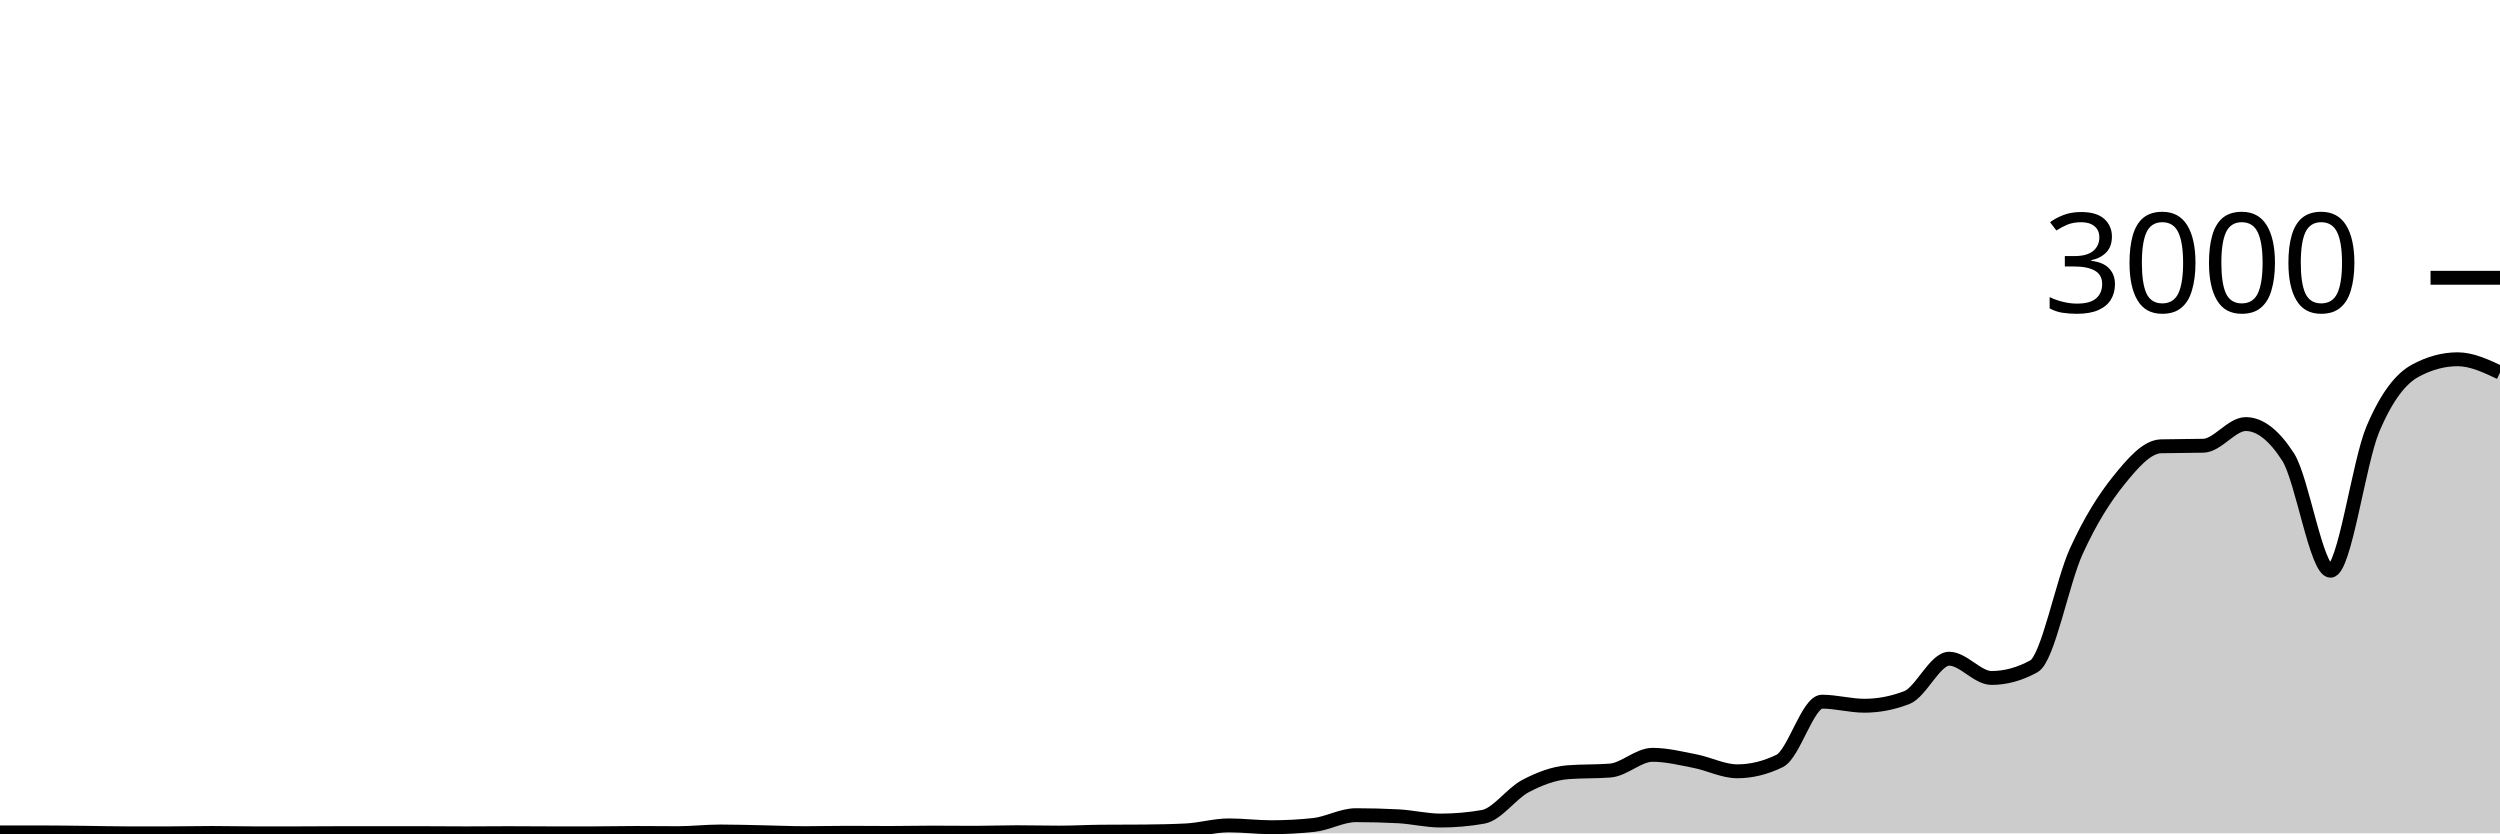
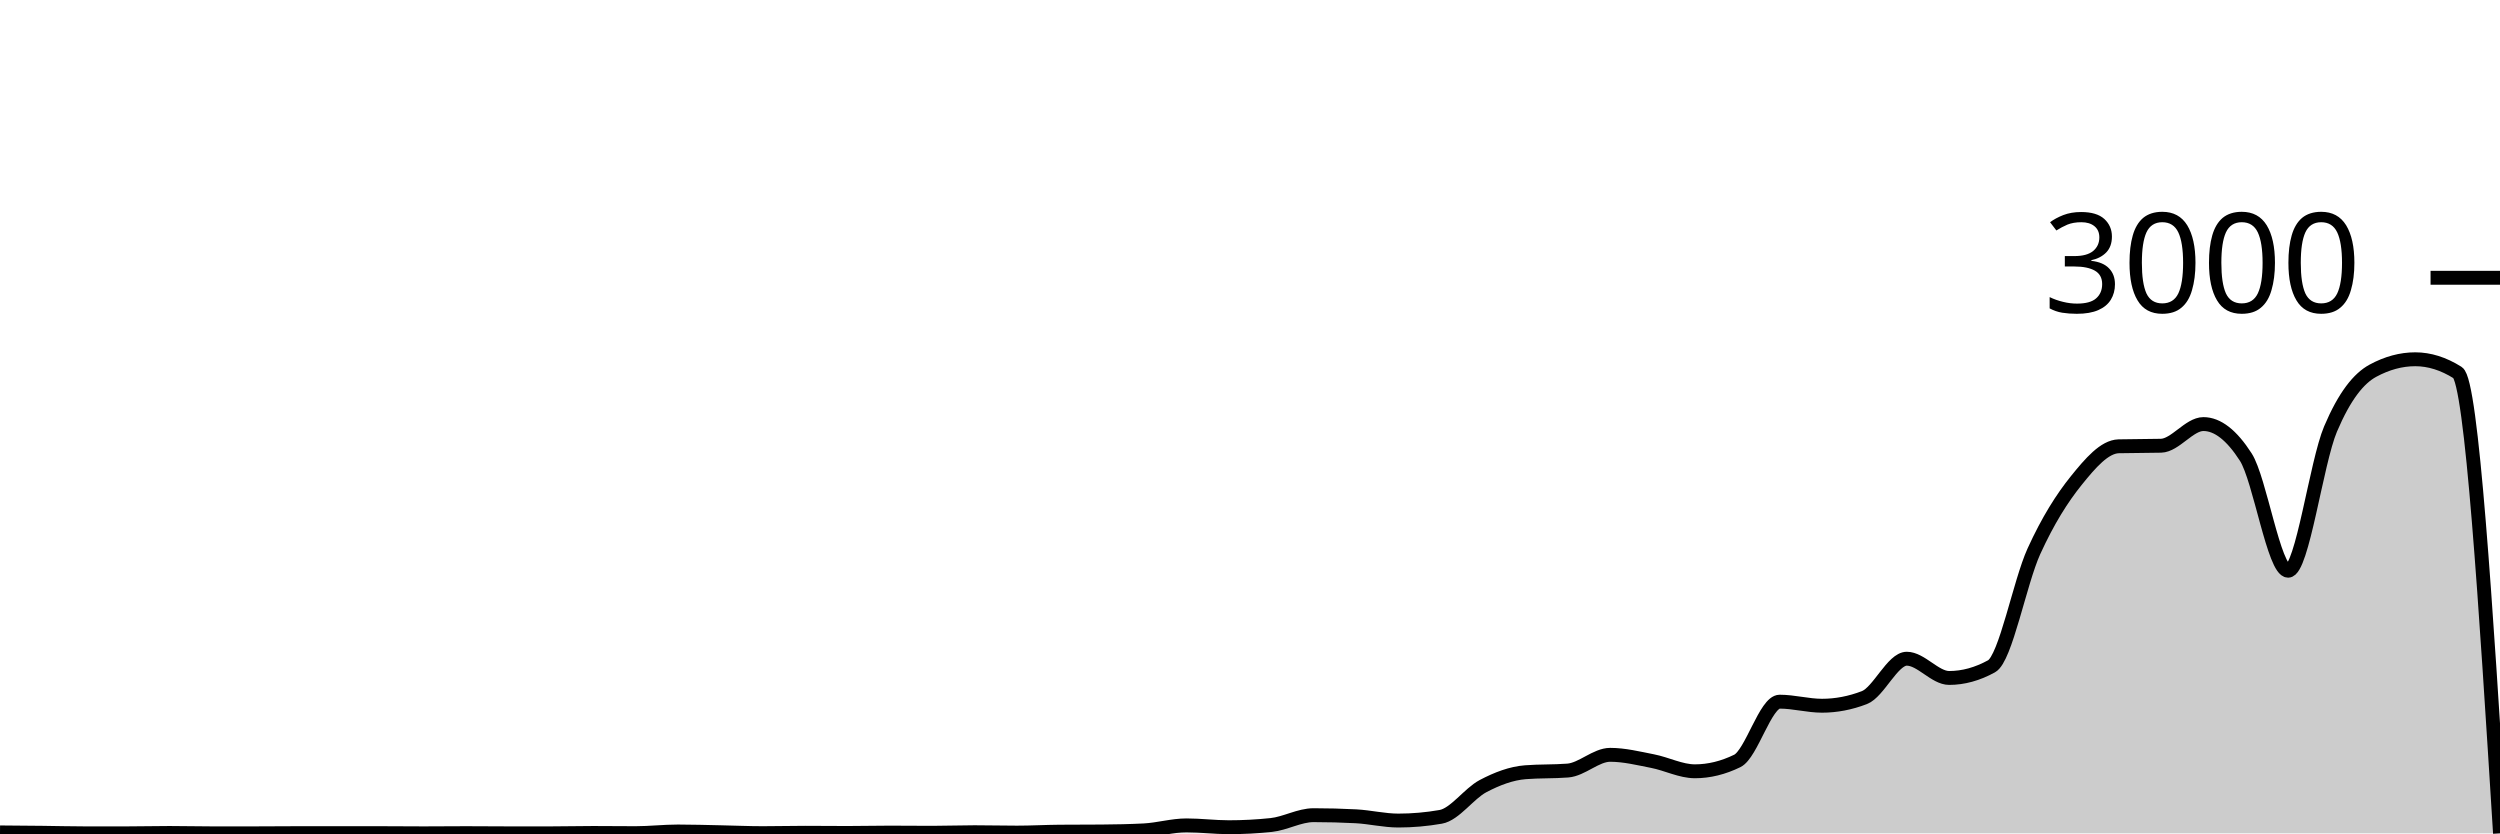
<svg xmlns="http://www.w3.org/2000/svg" viewBox="0 0 180 60">
  <g transform="translate(0,20)">
-     <path class="area" fill="rgba(0, 0, 0, 0.2)" d="M0,39.933C1.017,39.933,2.034,39.933,3.051,39.933C4.068,39.933,5.085,39.949,6.102,39.96C7.119,39.971,8.136,40,9.153,40C10.169,40,11.186,40,12.203,40C13.22,40,14.237,39.973,15.254,39.973C16.271,39.973,17.288,40,18.305,40C19.322,40,20.339,40,21.356,40C22.373,40,23.39,39.987,24.407,39.987C25.424,39.987,26.441,39.987,27.458,39.987C28.475,39.987,29.492,39.987,30.508,39.987C31.525,39.987,32.542,40,33.559,40C34.576,40,35.593,39.987,36.61,39.987C37.627,39.987,38.644,40,39.661,40C40.678,40,41.695,40,42.712,40C43.729,40,44.746,39.973,45.763,39.973C46.78,39.973,47.797,39.987,48.814,39.987C49.831,39.987,50.847,39.867,51.864,39.867C52.881,39.867,53.898,39.9,54.915,39.92C55.932,39.94,56.949,39.987,57.966,39.987C58.983,39.987,60,39.96,61.017,39.96C62.034,39.96,63.051,39.973,64.068,39.973C65.085,39.973,66.102,39.947,67.119,39.947C68.136,39.947,69.153,39.96,70.169,39.96C71.186,39.96,72.203,39.92,73.22,39.92C74.237,39.92,75.254,39.947,76.271,39.947C77.288,39.947,78.305,39.889,79.322,39.88C80.339,39.871,81.356,39.876,82.373,39.867C83.39,39.858,84.407,39.84,85.424,39.787C86.441,39.733,87.458,39.427,88.475,39.427C89.492,39.427,90.508,39.56,91.525,39.56C92.542,39.56,93.559,39.507,94.576,39.4C95.593,39.293,96.61,38.693,97.627,38.693C98.644,38.693,99.661,38.72,100.678,38.773C101.695,38.827,102.712,39.08,103.729,39.08C104.746,39.08,105.763,38.991,106.78,38.813C107.797,38.636,108.814,37.136,109.831,36.6C110.847,36.064,111.864,35.68,112.881,35.6C113.898,35.52,114.915,35.56,115.932,35.48C116.949,35.4,117.966,34.347,118.983,34.347C120,34.347,121.017,34.602,122.034,34.8C123.051,34.998,124.068,35.533,125.085,35.533C126.102,35.533,127.119,35.284,128.136,34.787C129.153,34.289,130.169,30.52,131.186,30.52C132.203,30.52,133.22,30.813,134.237,30.813C135.254,30.813,136.271,30.618,137.288,30.227C138.305,29.836,139.322,27.427,140.339,27.427C141.356,27.427,142.373,28.813,143.39,28.813C144.407,28.813,145.424,28.533,146.441,27.973C147.458,27.413,148.475,21.922,149.492,19.693C150.508,17.464,151.525,15.86,152.542,14.6C153.559,13.34,154.576,12.16,155.593,12.133C156.61,12.107,157.627,12.12,158.644,12.093C159.661,12.067,160.678,10.533,161.695,10.533C162.712,10.533,163.729,11.324,164.746,12.907C165.763,14.489,166.78,21.093,167.797,21.093C168.814,21.093,169.831,13.293,170.847,10.893C171.864,8.493,172.881,7.244,173.898,6.693C174.915,6.142,175.932,5.867,176.949,5.867C177.966,5.867,178.983,6.347,180,6.827L180,40C178.983,40,177.966,40,176.949,40C175.932,40,174.915,40,173.898,40C172.881,40,171.864,40,170.847,40C169.831,40,168.814,40,167.797,40C166.78,40,165.763,40,164.746,40C163.729,40,162.712,40,161.695,40C160.678,40,159.661,40,158.644,40C157.627,40,156.61,40,155.593,40C154.576,40,153.559,40,152.542,40C151.525,40,150.508,40,149.492,40C148.475,40,147.458,40,146.441,40C145.424,40,144.407,40,143.39,40C142.373,40,141.356,40,140.339,40C139.322,40,138.305,40,137.288,40C136.271,40,135.254,40,134.237,40C133.22,40,132.203,40,131.186,40C130.169,40,129.153,40,128.136,40C127.119,40,126.102,40,125.085,40C124.068,40,123.051,40,122.034,40C121.017,40,120,40,118.983,40C117.966,40,116.949,40,115.932,40C114.915,40,113.898,40,112.881,40C111.864,40,110.847,40,109.831,40C108.814,40,107.797,40,106.78,40C105.763,40,104.746,40,103.729,40C102.712,40,101.695,40,100.678,40C99.661,40,98.644,40,97.627,40C96.61,40,95.593,40,94.576,40C93.559,40,92.542,40,91.525,40C90.508,40,89.492,40,88.475,40C87.458,40,86.441,40,85.424,40C84.407,40,83.39,40,82.373,40C81.356,40,80.339,40,79.322,40C78.305,40,77.288,40,76.271,40C75.254,40,74.237,40,73.22,40C72.203,40,71.186,40,70.169,40C69.153,40,68.136,40,67.119,40C66.102,40,65.085,40,64.068,40C63.051,40,62.034,40,61.017,40C60,40,58.983,40,57.966,40C56.949,40,55.932,40,54.915,40C53.898,40,52.881,40,51.864,40C50.847,40,49.831,40,48.814,40C47.797,40,46.78,40,45.763,40C44.746,40,43.729,40,42.712,40C41.695,40,40.678,40,39.661,40C38.644,40,37.627,40,36.61,40C35.593,40,34.576,40,33.559,40C32.542,40,31.525,40,30.508,40C29.492,40,28.475,40,27.458,40C26.441,40,25.424,40,24.407,40C23.39,40,22.373,40,21.356,40C20.339,40,19.322,40,18.305,40C17.288,40,16.271,40,15.254,40C14.237,40,13.22,40,12.203,40C11.186,40,10.169,40,9.153,40C8.136,40,7.119,40,6.102,40C5.085,40,4.068,40,3.051,40C2.034,40,1.017,40,0,40Z" />
-     <path class="line" stroke="black" fill="none" d="M0,39.933C1.017,39.933,2.034,39.933,3.051,39.933C4.068,39.933,5.085,39.949,6.102,39.96C7.119,39.971,8.136,40,9.153,40C10.169,40,11.186,40,12.203,40C13.22,40,14.237,39.973,15.254,39.973C16.271,39.973,17.288,40,18.305,40C19.322,40,20.339,40,21.356,40C22.373,40,23.39,39.987,24.407,39.987C25.424,39.987,26.441,39.987,27.458,39.987C28.475,39.987,29.492,39.987,30.508,39.987C31.525,39.987,32.542,40,33.559,40C34.576,40,35.593,39.987,36.61,39.987C37.627,39.987,38.644,40,39.661,40C40.678,40,41.695,40,42.712,40C43.729,40,44.746,39.973,45.763,39.973C46.78,39.973,47.797,39.987,48.814,39.987C49.831,39.987,50.847,39.867,51.864,39.867C52.881,39.867,53.898,39.9,54.915,39.92C55.932,39.94,56.949,39.987,57.966,39.987C58.983,39.987,60,39.96,61.017,39.96C62.034,39.96,63.051,39.973,64.068,39.973C65.085,39.973,66.102,39.947,67.119,39.947C68.136,39.947,69.153,39.96,70.169,39.96C71.186,39.96,72.203,39.92,73.22,39.92C74.237,39.92,75.254,39.947,76.271,39.947C77.288,39.947,78.305,39.889,79.322,39.88C80.339,39.871,81.356,39.876,82.373,39.867C83.39,39.858,84.407,39.84,85.424,39.787C86.441,39.733,87.458,39.427,88.475,39.427C89.492,39.427,90.508,39.56,91.525,39.56C92.542,39.56,93.559,39.507,94.576,39.4C95.593,39.293,96.61,38.693,97.627,38.693C98.644,38.693,99.661,38.72,100.678,38.773C101.695,38.827,102.712,39.08,103.729,39.08C104.746,39.08,105.763,38.991,106.78,38.813C107.797,38.636,108.814,37.136,109.831,36.6C110.847,36.064,111.864,35.68,112.881,35.6C113.898,35.52,114.915,35.56,115.932,35.48C116.949,35.4,117.966,34.347,118.983,34.347C120,34.347,121.017,34.602,122.034,34.8C123.051,34.998,124.068,35.533,125.085,35.533C126.102,35.533,127.119,35.284,128.136,34.787C129.153,34.289,130.169,30.52,131.186,30.52C132.203,30.52,133.22,30.813,134.237,30.813C135.254,30.813,136.271,30.618,137.288,30.227C138.305,29.836,139.322,27.427,140.339,27.427C141.356,27.427,142.373,28.813,143.39,28.813C144.407,28.813,145.424,28.533,146.441,27.973C147.458,27.413,148.475,21.922,149.492,19.693C150.508,17.464,151.525,15.86,152.542,14.6C153.559,13.34,154.576,12.16,155.593,12.133C156.61,12.107,157.627,12.12,158.644,12.093C159.661,12.067,160.678,10.533,161.695,10.533C162.712,10.533,163.729,11.324,164.746,12.907C165.763,14.489,166.78,21.093,167.797,21.093C168.814,21.093,169.831,13.293,170.847,10.893C171.864,8.493,172.881,7.244,173.898,6.693C174.915,6.142,175.932,5.867,176.949,5.867C177.966,5.867,178.983,6.347,180,6.827" />
+     <path class="area" fill="rgba(0, 0, 0, 0.2)" d="M0,39.933C1.017,39.941,2.034,39.949,3.051,39.96C4.068,39.971,5.085,40,6.102,40C7.119,40,8.136,40,9.153,40C10.169,40,11.186,39.973,12.203,39.973C13.22,39.973,14.237,40,15.254,40C16.271,40,17.288,40,18.305,40C19.322,40,20.339,39.987,21.356,39.987C22.373,39.987,23.39,39.987,24.407,39.987C25.424,39.987,26.441,39.987,27.458,39.987C28.475,39.987,29.492,40,30.508,40C31.525,40,32.542,39.987,33.559,39.987C34.576,39.987,35.593,40,36.61,40C37.627,40,38.644,40,39.661,40C40.678,40,41.695,39.973,42.712,39.973C43.729,39.973,44.746,39.987,45.763,39.987C46.78,39.987,47.797,39.867,48.814,39.867C49.831,39.867,50.847,39.9,51.864,39.92C52.881,39.94,53.898,39.987,54.915,39.987C55.932,39.987,56.949,39.96,57.966,39.96C58.983,39.96,60,39.973,61.017,39.973C62.034,39.973,63.051,39.947,64.068,39.947C65.085,39.947,66.102,39.96,67.119,39.96C68.136,39.96,69.153,39.92,70.169,39.92C71.186,39.92,72.203,39.947,73.22,39.947C74.237,39.947,75.254,39.889,76.271,39.88C77.288,39.871,78.305,39.876,79.322,39.867C80.339,39.858,81.356,39.84,82.373,39.787C83.39,39.733,84.407,39.427,85.424,39.427C86.441,39.427,87.458,39.56,88.475,39.56C89.492,39.56,90.508,39.507,91.525,39.4C92.542,39.293,93.559,38.693,94.576,38.693C95.593,38.693,96.61,38.72,97.627,38.773C98.644,38.827,99.661,39.08,100.678,39.08C101.695,39.08,102.712,38.991,103.729,38.813C104.746,38.636,105.763,37.136,106.78,36.6C107.797,36.064,108.814,35.68,109.831,35.6C110.847,35.52,111.864,35.56,112.881,35.48C113.898,35.4,114.915,34.347,115.932,34.347C116.949,34.347,117.966,34.602,118.983,34.8C120,34.998,121.017,35.533,122.034,35.533C123.051,35.533,124.068,35.284,125.085,34.787C126.102,34.289,127.119,30.52,128.136,30.52C129.153,30.52,130.169,30.813,131.186,30.813C132.203,30.813,133.22,30.618,134.237,30.227C135.254,29.836,136.271,27.427,137.288,27.427C138.305,27.427,139.322,28.813,140.339,28.813C141.356,28.813,142.373,28.533,143.39,27.973C144.407,27.413,145.424,21.922,146.441,19.693C147.458,17.464,148.475,15.86,149.492,14.6C150.508,13.34,151.525,12.16,152.542,12.133C153.559,12.107,154.576,12.12,155.593,12.093C156.61,12.067,157.627,10.533,158.644,10.533C159.661,10.533,160.678,11.324,161.695,12.907C162.712,14.489,163.729,21.093,164.746,21.093C165.763,21.093,166.78,13.293,167.797,10.893C168.814,8.493,169.831,7.244,170.847,6.693C171.864,6.142,172.881,5.867,173.898,5.867C174.915,5.867,175.932,6.187,176.949,6.827C177.966,7.467,178.983,23.733,180,40L180,40C178.983,40,177.966,40,176.949,40C175.932,40,174.915,40,173.898,40C172.881,40,171.864,40,170.847,40C169.831,40,168.814,40,167.797,40C166.78,40,165.763,40,164.746,40C163.729,40,162.712,40,161.695,40C160.678,40,159.661,40,158.644,40C157.627,40,156.61,40,155.593,40C154.576,40,153.559,40,152.542,40C151.525,40,150.508,40,149.492,40C148.475,40,147.458,40,146.441,40C145.424,40,144.407,40,143.39,40C142.373,40,141.356,40,140.339,40C139.322,40,138.305,40,137.288,40C136.271,40,135.254,40,134.237,40C133.22,40,132.203,40,131.186,40C130.169,40,129.153,40,128.136,40C127.119,40,126.102,40,125.085,40C124.068,40,123.051,40,122.034,40C121.017,40,120,40,118.983,40C117.966,40,116.949,40,115.932,40C114.915,40,113.898,40,112.881,40C111.864,40,110.847,40,109.831,40C108.814,40,107.797,40,106.78,40C105.763,40,104.746,40,103.729,40C102.712,40,101.695,40,100.678,40C99.661,40,98.644,40,97.627,40C96.61,40,95.593,40,94.576,40C93.559,40,92.542,40,91.525,40C90.508,40,89.492,40,88.475,40C87.458,40,86.441,40,85.424,40C84.407,40,83.39,40,82.373,40C81.356,40,80.339,40,79.322,40C78.305,40,77.288,40,76.271,40C75.254,40,74.237,40,73.22,40C72.203,40,71.186,40,70.169,40C69.153,40,68.136,40,67.119,40C66.102,40,65.085,40,64.068,40C63.051,40,62.034,40,61.017,40C60,40,58.983,40,57.966,40C56.949,40,55.932,40,54.915,40C53.898,40,52.881,40,51.864,40C50.847,40,49.831,40,48.814,40C47.797,40,46.78,40,45.763,40C44.746,40,43.729,40,42.712,40C41.695,40,40.678,40,39.661,40C38.644,40,37.627,40,36.61,40C35.593,40,34.576,40,33.559,40C32.542,40,31.525,40,30.508,40C29.492,40,28.475,40,27.458,40C26.441,40,25.424,40,24.407,40C23.39,40,22.373,40,21.356,40C20.339,40,19.322,40,18.305,40C17.288,40,16.271,40,15.254,40C14.237,40,13.22,40,12.203,40C11.186,40,10.169,40,9.153,40C8.136,40,7.119,40,6.102,40C5.085,40,4.068,40,3.051,40C2.034,40,1.017,40,0,40Z" />
+     <path class="line" stroke="black" fill="none" d="M0,39.933C1.017,39.941,2.034,39.949,3.051,39.96C4.068,39.971,5.085,40,6.102,40C7.119,40,8.136,40,9.153,40C10.169,40,11.186,39.973,12.203,39.973C13.22,39.973,14.237,40,15.254,40C16.271,40,17.288,40,18.305,40C19.322,40,20.339,39.987,21.356,39.987C22.373,39.987,23.39,39.987,24.407,39.987C25.424,39.987,26.441,39.987,27.458,39.987C28.475,39.987,29.492,40,30.508,40C31.525,40,32.542,39.987,33.559,39.987C34.576,39.987,35.593,40,36.61,40C37.627,40,38.644,40,39.661,40C40.678,40,41.695,39.973,42.712,39.973C43.729,39.973,44.746,39.987,45.763,39.987C46.78,39.987,47.797,39.867,48.814,39.867C49.831,39.867,50.847,39.9,51.864,39.92C52.881,39.94,53.898,39.987,54.915,39.987C55.932,39.987,56.949,39.96,57.966,39.96C58.983,39.96,60,39.973,61.017,39.973C62.034,39.973,63.051,39.947,64.068,39.947C65.085,39.947,66.102,39.96,67.119,39.96C68.136,39.96,69.153,39.92,70.169,39.92C71.186,39.92,72.203,39.947,73.22,39.947C74.237,39.947,75.254,39.889,76.271,39.88C77.288,39.871,78.305,39.876,79.322,39.867C80.339,39.858,81.356,39.84,82.373,39.787C83.39,39.733,84.407,39.427,85.424,39.427C86.441,39.427,87.458,39.56,88.475,39.56C89.492,39.56,90.508,39.507,91.525,39.4C92.542,39.293,93.559,38.693,94.576,38.693C95.593,38.693,96.61,38.72,97.627,38.773C98.644,38.827,99.661,39.08,100.678,39.08C101.695,39.08,102.712,38.991,103.729,38.813C104.746,38.636,105.763,37.136,106.78,36.6C107.797,36.064,108.814,35.68,109.831,35.6C110.847,35.52,111.864,35.56,112.881,35.48C113.898,35.4,114.915,34.347,115.932,34.347C116.949,34.347,117.966,34.602,118.983,34.8C120,34.998,121.017,35.533,122.034,35.533C123.051,35.533,124.068,35.284,125.085,34.787C126.102,34.289,127.119,30.52,128.136,30.52C129.153,30.52,130.169,30.813,131.186,30.813C132.203,30.813,133.22,30.618,134.237,30.227C135.254,29.836,136.271,27.427,137.288,27.427C138.305,27.427,139.322,28.813,140.339,28.813C141.356,28.813,142.373,28.533,143.39,27.973C144.407,27.413,145.424,21.922,146.441,19.693C147.458,17.464,148.475,15.86,149.492,14.6C150.508,13.34,151.525,12.16,152.542,12.133C153.559,12.107,154.576,12.12,155.593,12.093C156.61,12.067,157.627,10.533,158.644,10.533C159.661,10.533,160.678,11.324,161.695,12.907C162.712,14.489,163.729,21.093,164.746,21.093C165.763,21.093,166.78,13.293,167.797,10.893C168.814,8.493,169.831,7.244,170.847,6.693C171.864,6.142,172.881,5.867,173.898,5.867C174.915,5.867,175.932,6.187,176.949,6.827C177.966,7.467,178.983,23.733,180,40" />
    <path class="axis-ceiling" stroke-width="1" stroke="black" fill="none" d="M175,0L180,0" />
    <text class="axis-ceiling-label" font-family="sans-serif" text-anchor="end" font-size="10px" x="170" y="2.5">3000</text>
  </g>
</svg>
